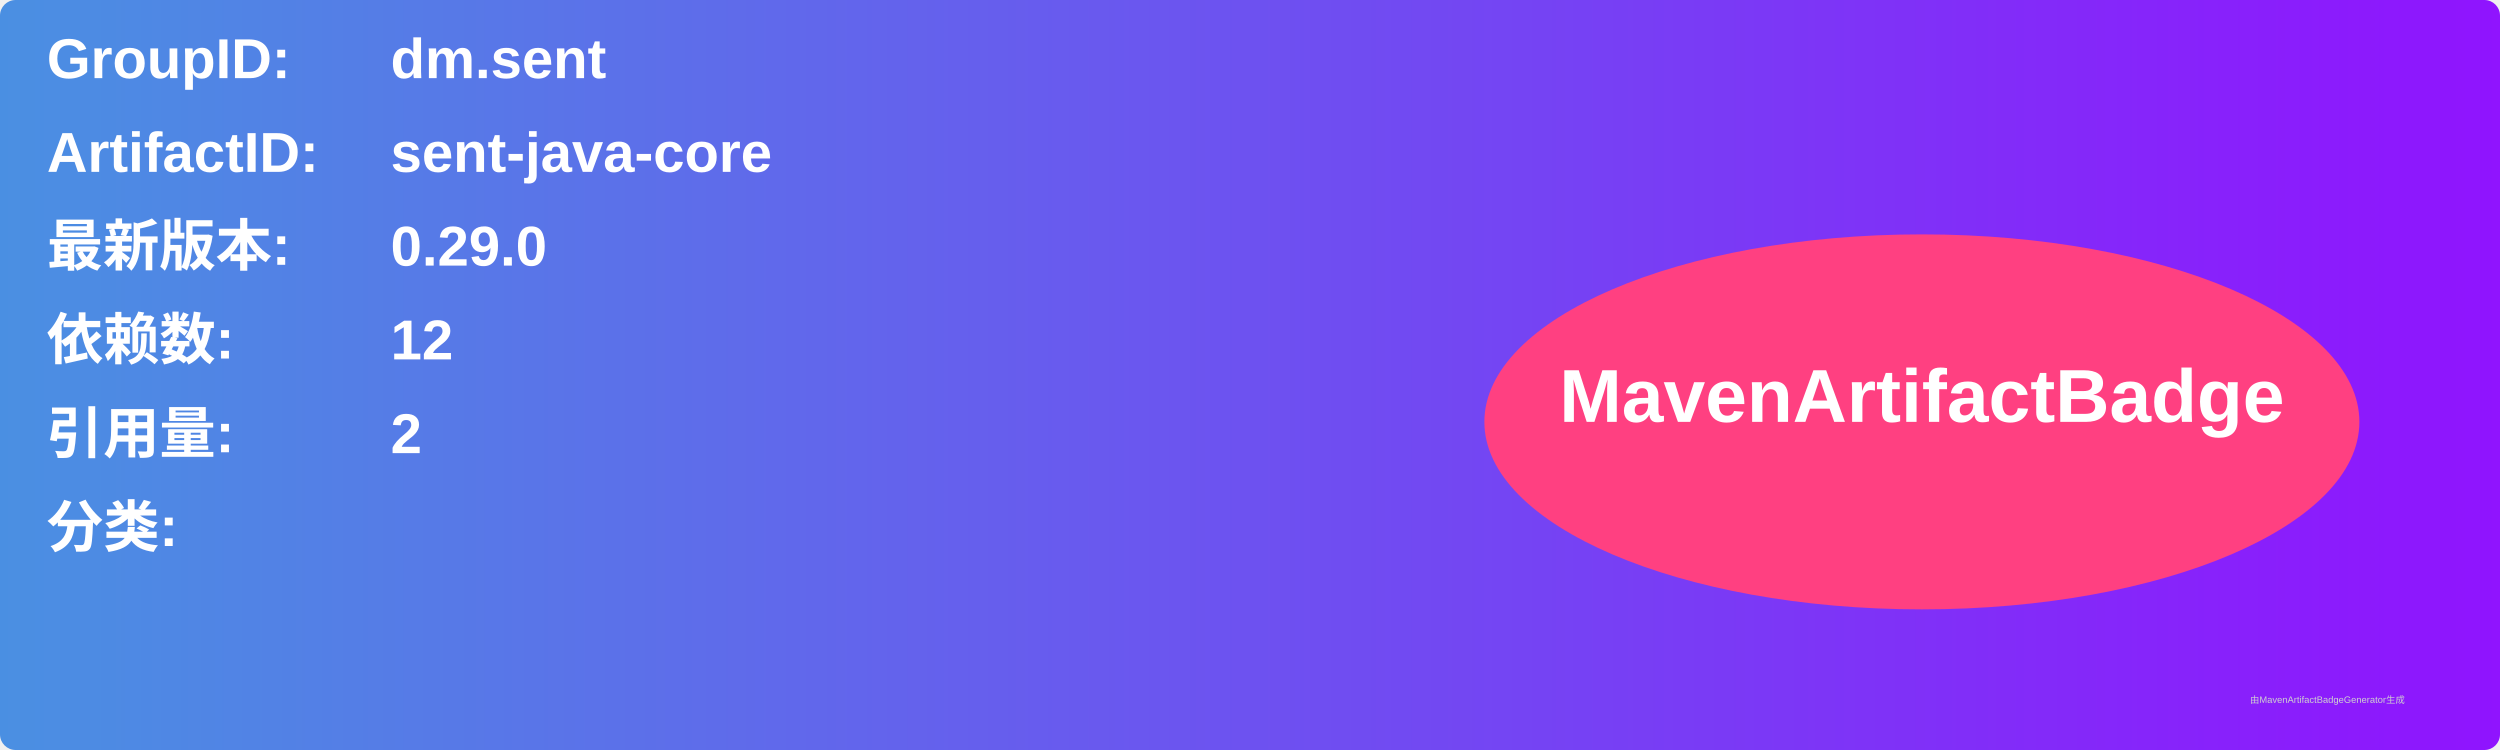
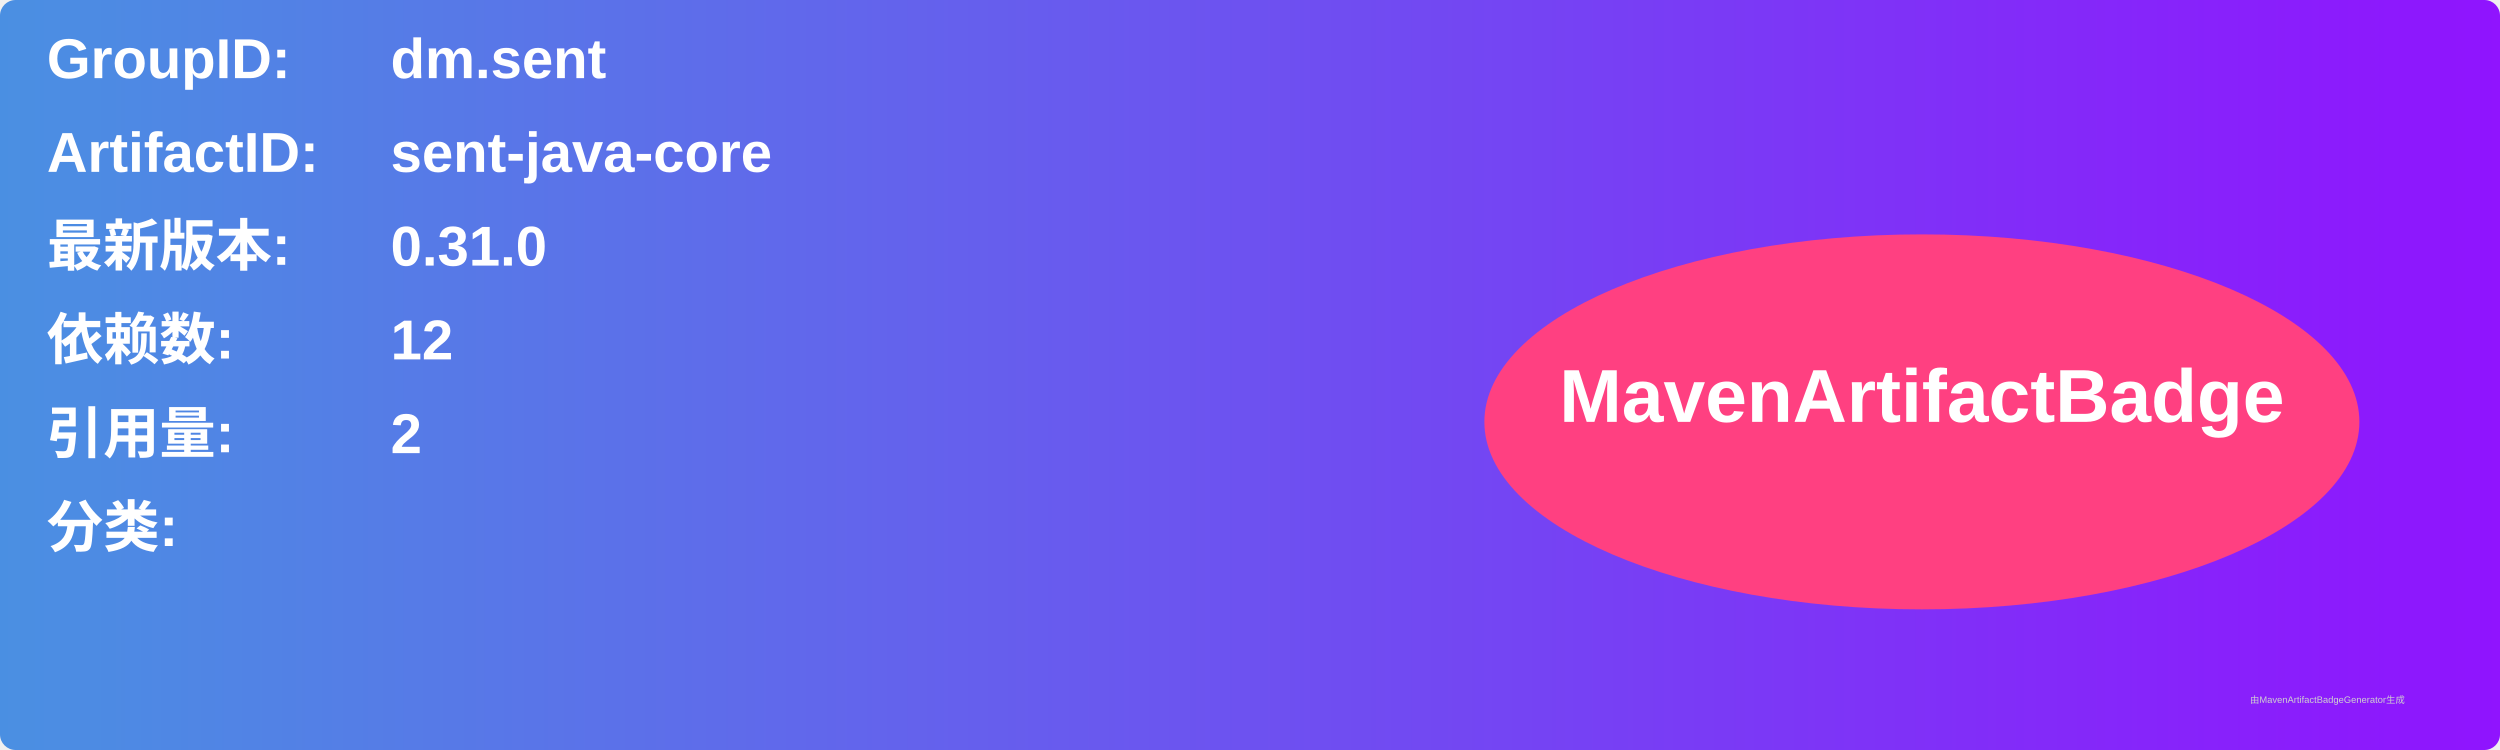
<svg xmlns="http://www.w3.org/2000/svg" width="800" height="240" viewBox="0 0 800 240">
  <linearGradient id="grad" x1="0%" y1="0%" x2="100%" y2="0%">
    <stop offset="0%" stop-color="#4a90e2" />
    <stop offset="100%" stop-color="#9013fe" />
  </linearGradient>
  <rect width="100%" height="100%" rx="5" ry="5" fill="url(#grad)" />
  <g transform="translate(15, 15)">
    <text x="0" y="10" font-family="Arial" font-size="18" fill="white" font-weight="bold" width="260">GroupID:</text>
    <text x="110" y="10" font-family="Arial" font-size="18" fill="white" font-weight="bold" width="460">dm.sent</text>
    <text x="0" y="40" font-family="Arial" font-size="18" fill="white" font-weight="bold" width="260">ArtifactID:</text>
    <text x="110" y="40" font-family="Arial" font-size="18" fill="white" font-weight="bold" width="460">sent-java-core</text>
    <text x="0" y="70" font-family="Arial" font-size="18" fill="white" font-weight="bold">最新版本:</text>
    <text x="110" y="70" font-family="Arial" font-size="18" fill="white" font-weight="bold">
-       <tspan font-weight="bold">0.29.0</tspan>
+       <tspan font-weight="bold">0.31.0</tspan>
    </text>
    <text x="0" y="100" font-family="Arial" font-size="18" fill="white" font-weight="bold">依赖数: </text>
    <text x="110" y="100" font-family="Arial" font-size="18" fill="white">
      <tspan font-weight="bold">12</tspan>
    </text>
    <text x="0" y="130" font-family="Arial" font-size="18" fill="white" font-weight="bold">引用量: </text>
    <text x="110" y="130" font-family="Arial" font-size="18" fill="white">
      <tspan font-weight="bold">2</tspan>
    </text>
    <text x="0" y="160" font-family="Arial" font-size="18" fill="white" font-weight="bold">分类:</text>
    <text x="10" y="190" font-family="Arial" font-size="10" fill="white">
      <tspan font-weight="bold" />
    </text>
    <ellipse cx="600" cy="120" rx="140" ry="60" fill="#ff4081" />
    <text x="600" y="120" text-anchor="middle" font-family="Arial" font-size="24" fill="white" font-weight="bold">MavenArtifactBadge</text>
  </g>
  <text x="720" y="225" font-family="Arial" font-size="3" fill="#d0d0d0">由MavenArtifactBadgeGenerator生成</text>
</svg>
